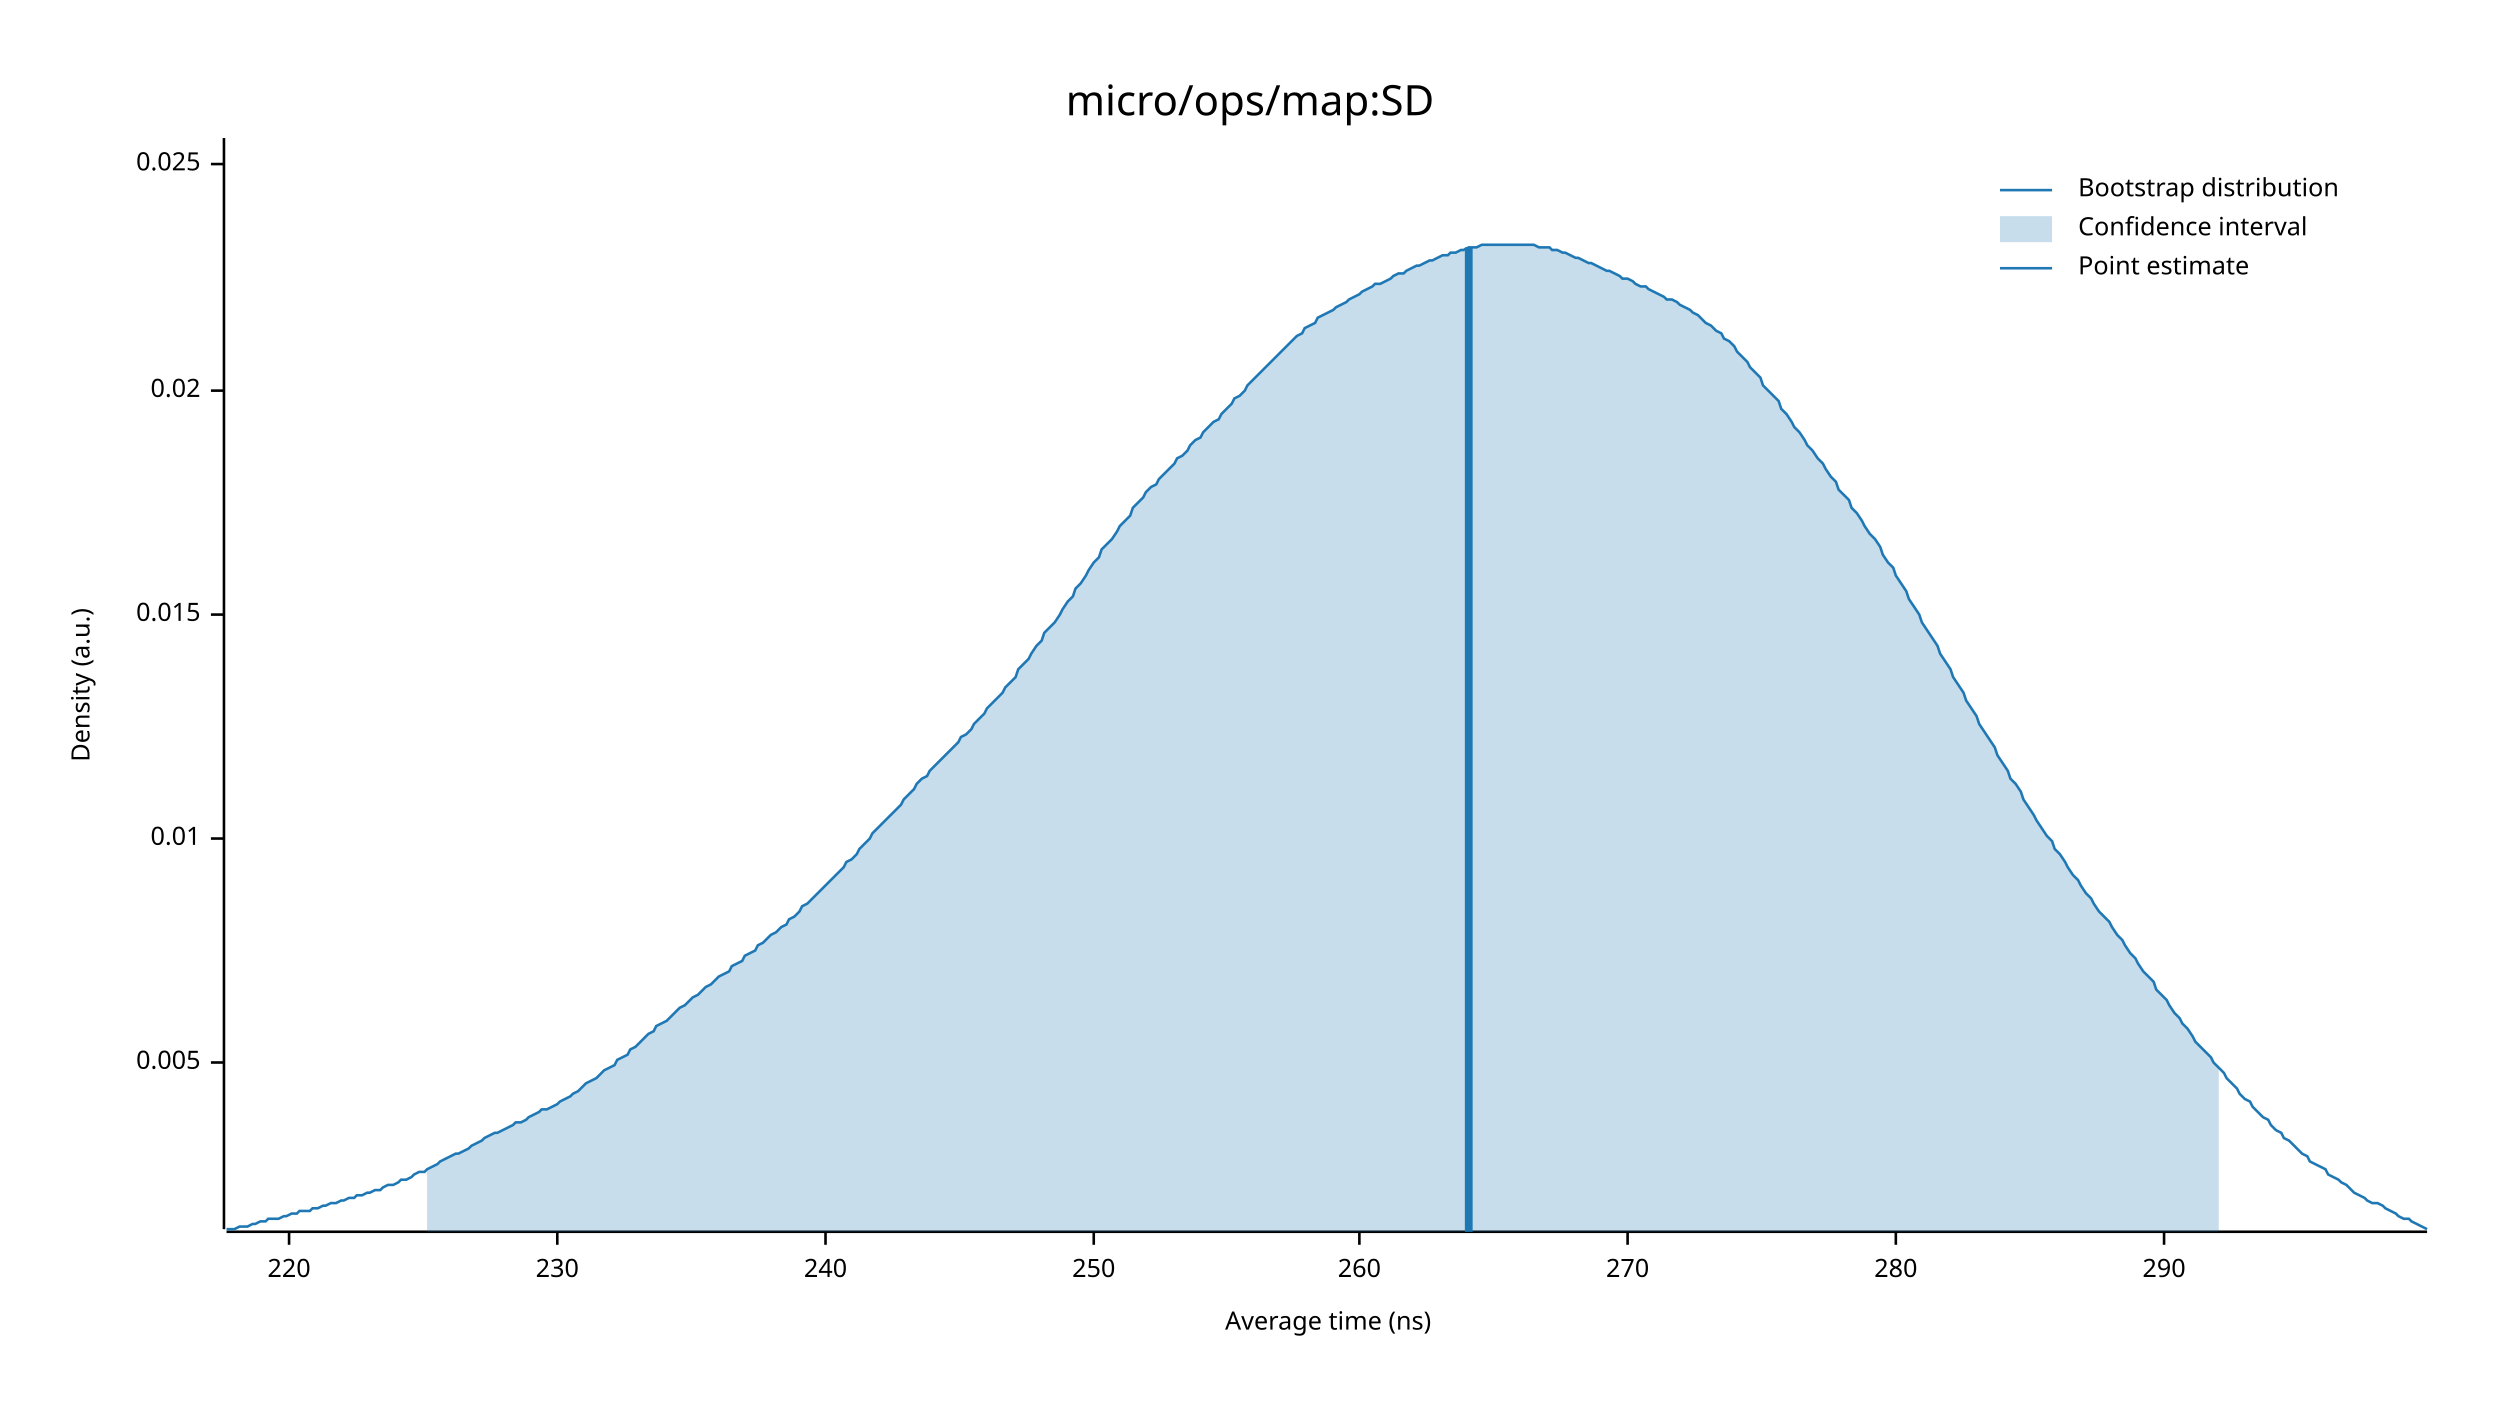
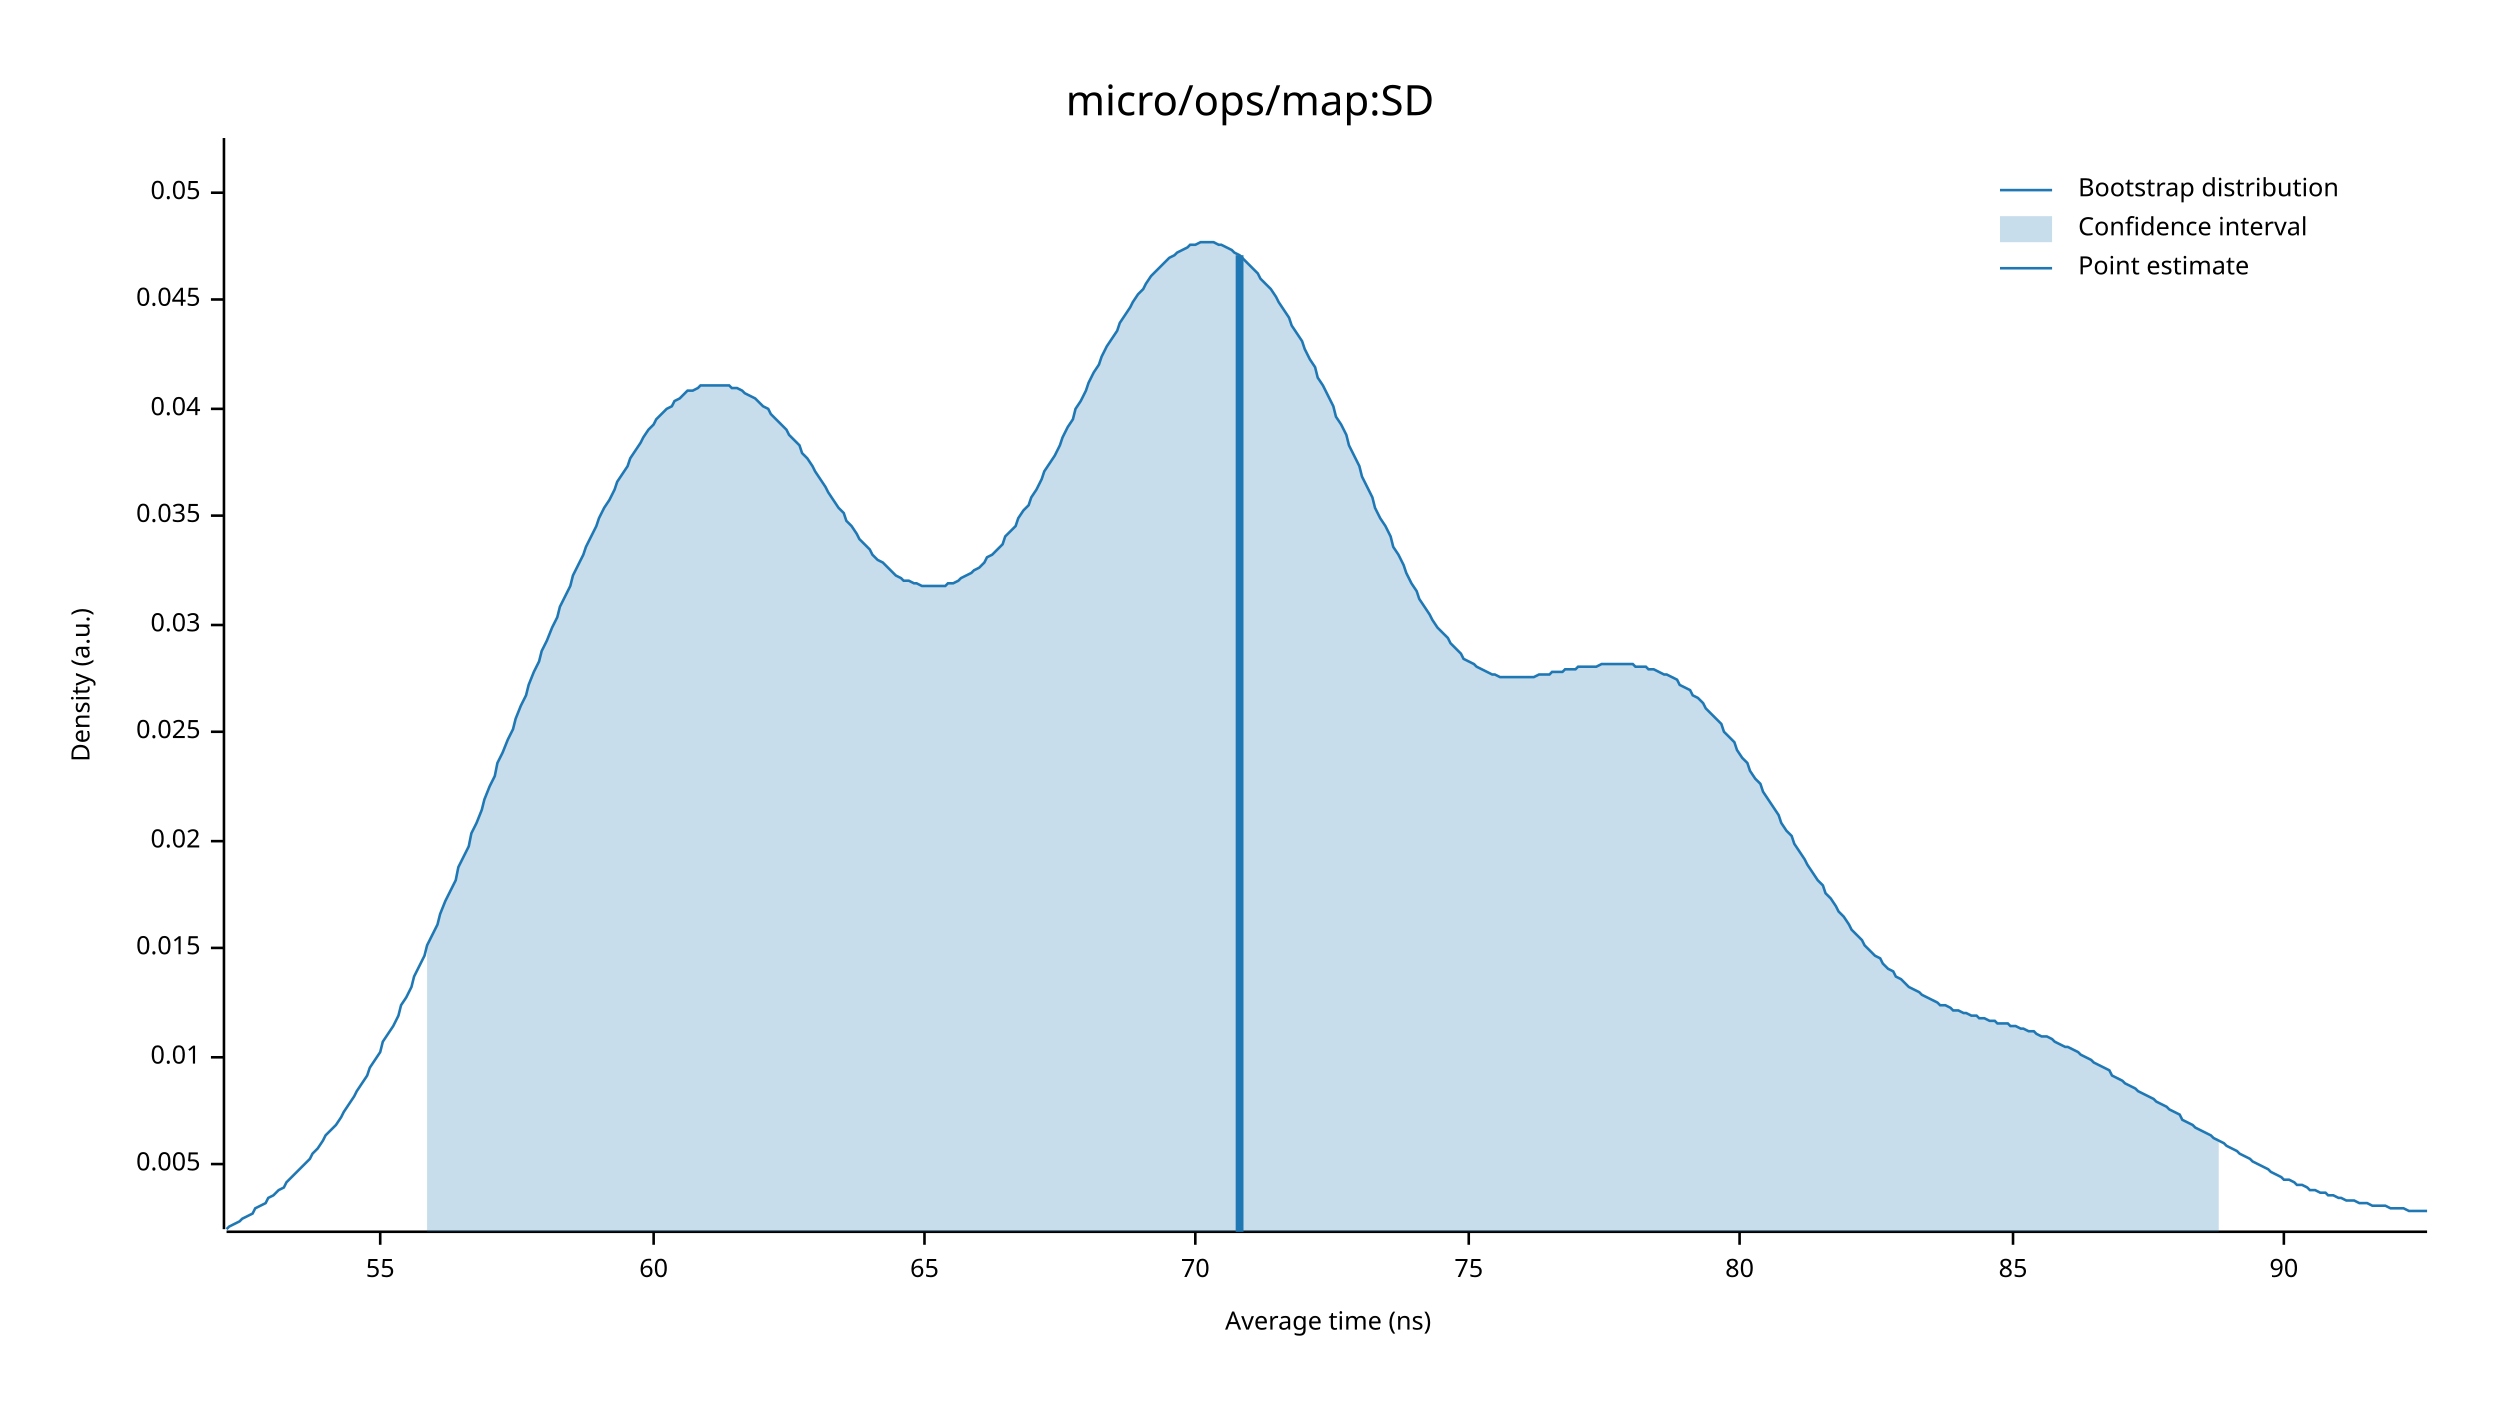
<svg xmlns="http://www.w3.org/2000/svg" width="960" height="540" viewBox="0 0 960 540">
  <text x="480" y="32" dy="0.76em" text-anchor="middle" font-family="sans-serif" font-size="16.129" opacity="1" fill="#000000">
micro/ops/map:SD
</text>
  <text x="27" y="263" dy="0.76em" text-anchor="middle" font-family="sans-serif" font-size="9.677" opacity="1" fill="#000000" transform="rotate(270, 27, 263)">
Density (a.u.)
</text>
  <text x="510" y="513" dy="-0.5ex" text-anchor="middle" font-family="sans-serif" font-size="9.677" opacity="1" fill="#000000">
Average time (ns)
</text>
  <polyline fill="none" opacity="1" stroke="#000000" stroke-width="1" points="86,53 86,472 " />
-   <text x="77" y="408" dy="0.5ex" text-anchor="end" font-family="sans-serif" font-size="9.677" opacity="1" fill="#000000">
+   <text x="77" y="447" dy="0.5ex" text-anchor="end" font-family="sans-serif" font-size="9.677" opacity="1" fill="#000000">
0.005
</text>
-   <polyline fill="none" opacity="1" stroke="#000000" stroke-width="1" points="81,408 86,408 " />
-   <text x="77" y="322" dy="0.5ex" text-anchor="end" font-family="sans-serif" font-size="9.677" opacity="1" fill="#000000">
+   <polyline fill="none" opacity="1" stroke="#000000" stroke-width="1" points="81,447 86,447 " />
+   <text x="77" y="406" dy="0.5ex" text-anchor="end" font-family="sans-serif" font-size="9.677" opacity="1" fill="#000000">
0.01
</text>
-   <polyline fill="none" opacity="1" stroke="#000000" stroke-width="1" points="81,322 86,322 " />
-   <text x="77" y="236" dy="0.5ex" text-anchor="end" font-family="sans-serif" font-size="9.677" opacity="1" fill="#000000">
+   <polyline fill="none" opacity="1" stroke="#000000" stroke-width="1" points="81,406 86,406 " />
+   <text x="77" y="364" dy="0.5ex" text-anchor="end" font-family="sans-serif" font-size="9.677" opacity="1" fill="#000000">
0.015
</text>
-   <polyline fill="none" opacity="1" stroke="#000000" stroke-width="1" points="81,236 86,236 " />
-   <text x="77" y="150" dy="0.5ex" text-anchor="end" font-family="sans-serif" font-size="9.677" opacity="1" fill="#000000">
+   <polyline fill="none" opacity="1" stroke="#000000" stroke-width="1" points="81,364 86,364 " />
+   <text x="77" y="323" dy="0.5ex" text-anchor="end" font-family="sans-serif" font-size="9.677" opacity="1" fill="#000000">
0.02
</text>
-   <polyline fill="none" opacity="1" stroke="#000000" stroke-width="1" points="81,150 86,150 " />
-   <text x="77" y="63" dy="0.5ex" text-anchor="end" font-family="sans-serif" font-size="9.677" opacity="1" fill="#000000">
+   <polyline fill="none" opacity="1" stroke="#000000" stroke-width="1" points="81,323 86,323 " />
+   <text x="77" y="281" dy="0.5ex" text-anchor="end" font-family="sans-serif" font-size="9.677" opacity="1" fill="#000000">
0.025
</text>
-   <polyline fill="none" opacity="1" stroke="#000000" stroke-width="1" points="81,63 86,63 " />
+   <polyline fill="none" opacity="1" stroke="#000000" stroke-width="1" points="81,281 86,281 " />
+   <text x="77" y="240" dy="0.5ex" text-anchor="end" font-family="sans-serif" font-size="9.677" opacity="1" fill="#000000">
+ 0.03
+ </text>
+   <polyline fill="none" opacity="1" stroke="#000000" stroke-width="1" points="81,240 86,240 " />
+   <text x="77" y="198" dy="0.5ex" text-anchor="end" font-family="sans-serif" font-size="9.677" opacity="1" fill="#000000">
+ 0.035
+ </text>
+   <polyline fill="none" opacity="1" stroke="#000000" stroke-width="1" points="81,198 86,198 " />
+   <text x="77" y="157" dy="0.5ex" text-anchor="end" font-family="sans-serif" font-size="9.677" opacity="1" fill="#000000">
+ 0.04
+ </text>
+   <polyline fill="none" opacity="1" stroke="#000000" stroke-width="1" points="81,157 86,157 " />
+   <text x="77" y="115" dy="0.5ex" text-anchor="end" font-family="sans-serif" font-size="9.677" opacity="1" fill="#000000">
+ 0.045
+ </text>
+   <polyline fill="none" opacity="1" stroke="#000000" stroke-width="1" points="81,115 86,115 " />
+   <text x="77" y="74" dy="0.5ex" text-anchor="end" font-family="sans-serif" font-size="9.677" opacity="1" fill="#000000">
+ 0.05
+ </text>
+   <polyline fill="none" opacity="1" stroke="#000000" stroke-width="1" points="81,74 86,74 " />
  <polyline fill="none" opacity="1" stroke="#000000" stroke-width="1" points="87,473 932,473 " />
-   <text x="111" y="483" dy="0.76em" text-anchor="middle" font-family="sans-serif" font-size="9.677" opacity="1" fill="#000000">
- 220
+   <text x="146" y="483" dy="0.76em" text-anchor="middle" font-family="sans-serif" font-size="9.677" opacity="1" fill="#000000">
+ 55
</text>
-   <polyline fill="none" opacity="1" stroke="#000000" stroke-width="1" points="111,473 111,478 " />
-   <text x="214" y="483" dy="0.76em" text-anchor="middle" font-family="sans-serif" font-size="9.677" opacity="1" fill="#000000">
- 230
+   <polyline fill="none" opacity="1" stroke="#000000" stroke-width="1" points="146,473 146,478 " />
+   <text x="251" y="483" dy="0.76em" text-anchor="middle" font-family="sans-serif" font-size="9.677" opacity="1" fill="#000000">
+ 60
</text>
-   <polyline fill="none" opacity="1" stroke="#000000" stroke-width="1" points="214,473 214,478 " />
-   <text x="317" y="483" dy="0.76em" text-anchor="middle" font-family="sans-serif" font-size="9.677" opacity="1" fill="#000000">
- 240
+   <polyline fill="none" opacity="1" stroke="#000000" stroke-width="1" points="251,473 251,478 " />
+   <text x="355" y="483" dy="0.76em" text-anchor="middle" font-family="sans-serif" font-size="9.677" opacity="1" fill="#000000">
+ 65
</text>
-   <polyline fill="none" opacity="1" stroke="#000000" stroke-width="1" points="317,473 317,478 " />
-   <text x="420" y="483" dy="0.76em" text-anchor="middle" font-family="sans-serif" font-size="9.677" opacity="1" fill="#000000">
- 250
+   <polyline fill="none" opacity="1" stroke="#000000" stroke-width="1" points="355,473 355,478 " />
+   <text x="459" y="483" dy="0.76em" text-anchor="middle" font-family="sans-serif" font-size="9.677" opacity="1" fill="#000000">
+ 70
</text>
-   <polyline fill="none" opacity="1" stroke="#000000" stroke-width="1" points="420,473 420,478 " />
-   <text x="522" y="483" dy="0.76em" text-anchor="middle" font-family="sans-serif" font-size="9.677" opacity="1" fill="#000000">
- 260
+   <polyline fill="none" opacity="1" stroke="#000000" stroke-width="1" points="459,473 459,478 " />
+   <text x="564" y="483" dy="0.76em" text-anchor="middle" font-family="sans-serif" font-size="9.677" opacity="1" fill="#000000">
+ 75
</text>
-   <polyline fill="none" opacity="1" stroke="#000000" stroke-width="1" points="522,473 522,478 " />
-   <text x="625" y="483" dy="0.76em" text-anchor="middle" font-family="sans-serif" font-size="9.677" opacity="1" fill="#000000">
- 270
+   <polyline fill="none" opacity="1" stroke="#000000" stroke-width="1" points="564,473 564,478 " />
+   <text x="668" y="483" dy="0.76em" text-anchor="middle" font-family="sans-serif" font-size="9.677" opacity="1" fill="#000000">
+ 80
</text>
-   <polyline fill="none" opacity="1" stroke="#000000" stroke-width="1" points="625,473 625,478 " />
-   <text x="728" y="483" dy="0.76em" text-anchor="middle" font-family="sans-serif" font-size="9.677" opacity="1" fill="#000000">
- 280
+   <polyline fill="none" opacity="1" stroke="#000000" stroke-width="1" points="668,473 668,478 " />
+   <text x="773" y="483" dy="0.76em" text-anchor="middle" font-family="sans-serif" font-size="9.677" opacity="1" fill="#000000">
+ 85
</text>
-   <polyline fill="none" opacity="1" stroke="#000000" stroke-width="1" points="728,473 728,478 " />
-   <text x="831" y="483" dy="0.76em" text-anchor="middle" font-family="sans-serif" font-size="9.677" opacity="1" fill="#000000">
- 290
+   <polyline fill="none" opacity="1" stroke="#000000" stroke-width="1" points="773,473 773,478 " />
+   <text x="877" y="483" dy="0.76em" text-anchor="middle" font-family="sans-serif" font-size="9.677" opacity="1" fill="#000000">
+ 90
</text>
-   <polyline fill="none" opacity="1" stroke="#000000" stroke-width="1" points="831,473 831,478 " />
-   <polyline fill="none" opacity="1" stroke="#1F78B4" stroke-width="1" points="87,472 88,472 90,472 92,471 93,471 95,471 97,470 98,470 100,469 102,469 103,468 105,468 107,468 109,467 110,467 112,466 114,466 115,465 117,465 119,465 120,464 122,464 124,463 125,463 127,462 129,462 131,461 132,461 134,460 136,460 137,459 139,459 141,458 142,458 144,457 146,457 147,456 149,455 151,455 153,454 154,453 156,453 158,452 159,451 161,450 163,450 164,449 166,448 168,447 169,446 171,445 173,444 175,443 176,443 178,442 180,441 181,440 183,439 185,438 186,437 188,436 190,435 191,435 193,434 195,433 197,432 198,431 200,431 202,430 203,429 205,428 207,427 208,426 210,426 212,425 214,424 215,423 217,422 219,421 220,420 222,419 224,417 225,416 227,415 229,414 230,413 232,411 234,410 236,409 237,407 239,406 241,405 242,403 244,402 246,400 247,399 249,397 251,396 252,394 254,393 256,392 258,390 259,389 261,387 263,386 264,385 266,383 268,382 269,381 271,379 273,378 274,377 276,375 278,374 280,373 281,371 283,370 285,369 286,367 288,366 290,365 291,363 293,362 295,360 296,359 298,358 300,356 302,355 303,353 305,352 307,350 308,348 310,347 312,345 313,344 315,342 317,340 318,339 320,337 322,335 324,333 325,331 327,330 329,328 330,326 332,324 334,322 335,320 337,318 339,316 341,314 342,313 344,311 346,309 347,307 349,305 351,303 352,301 354,299 356,298 357,296 359,294 361,292 363,290 364,289 366,287 368,285 369,283 371,282 373,280 374,278 376,276 378,274 379,272 381,270 383,268 385,266 386,264 388,262 390,260 391,257 393,255 395,253 396,251 398,248 400,246 401,243 403,241 405,239 407,236 408,234 410,231 412,229 413,226 415,224 417,221 418,219 420,216 422,214 423,211 425,209 427,207 429,204 430,202 432,200 434,198 435,195 437,193 439,191 440,189 442,187 444,186 445,184 447,182 449,180 451,178 452,176 454,175 456,173 457,171 459,169 461,168 462,166 464,164 466,162 468,161 469,159 471,157 473,155 474,153 476,152 478,150 479,148 481,146 483,144 484,143 486,141 488,139 490,137 491,136 493,134 495,132 496,131 498,129 500,128 501,126 503,125 505,124 506,122 508,121 510,120 512,119 513,118 515,117 517,116 518,115 520,114 522,113 523,112 525,111 527,110 528,109 530,109 532,108 534,107 535,106 537,105 539,105 540,104 542,103 544,102 545,102 547,101 549,100 550,100 552,99 554,98 556,98 557,97 559,97 561,96 562,96 564,95 566,95 567,95 569,94 571,94 573,94 574,94 576,94 578,94 579,94 581,94 583,94 584,94 586,94 588,94 589,94 591,95 593,95 595,95 596,96 598,96 600,97 601,97 603,98 605,99 606,99 608,100 610,101 611,101 613,102 615,103 617,104 618,104 620,105 622,106 623,107 625,107 627,108 628,109 630,110 632,110 633,111 635,112 637,113 639,114 640,115 642,115 644,116 645,117 647,118 649,119 650,120 652,121 654,123 655,124 657,125 659,127 661,128 662,130 664,131 666,133 667,135 669,137 671,139 672,141 674,143 676,145 677,148 679,150 681,152 683,154 684,157 686,159 688,162 689,164 691,166 693,169 694,171 696,173 698,176 700,178 701,180 703,183 705,185 706,188 708,190 710,192 711,195 713,197 715,200 716,202 718,205 720,207 722,210 723,213 725,216 727,218 728,221 730,224 732,227 733,230 735,233 737,236 738,239 740,242 742,245 744,248 745,251 747,254 749,257 750,260 752,263 754,266 755,269 757,272 759,275 760,278 762,281 764,284 766,287 767,290 769,293 771,296 772,299 774,301 776,304 777,307 779,310 781,313 782,315 784,318 786,321 788,323 789,326 791,328 793,331 794,333 796,336 798,338 799,340 801,343 803,345 804,347 806,350 808,352 810,354 811,356 813,359 815,361 816,363 818,366 820,368 821,370 823,373 825,375 827,377 828,380 830,382 832,384 833,386 835,389 837,391 838,393 840,395 842,398 843,400 845,402 847,404 849,406 850,408 852,410 854,412 855,414 857,416 859,418 860,420 862,422 864,423 865,425 867,427 869,429 871,430 872,432 874,434 876,435 877,437 879,438 881,440 882,441 884,443 886,444 887,446 889,447 891,448 893,449 894,451 896,452 898,453 899,454 901,455 903,457 904,458 906,459 908,460 909,461 911,462 913,462 915,463 916,464 918,465 920,466 921,467 923,468 925,468 926,469 928,470 930,471 932,472 " />
-   <polygon opacity="0.25" fill="#1F78B4" points="164,449 166,448 168,447 169,446 171,445 173,444 175,443 176,443 178,442 180,441 181,440 183,439 185,438 186,437 188,436 190,435 191,435 193,434 195,433 197,432 198,431 200,431 202,430 203,429 205,428 207,427 208,426 210,426 212,425 214,424 215,423 217,422 219,421 220,420 222,419 224,417 225,416 227,415 229,414 230,413 232,411 234,410 236,409 237,407 239,406 241,405 242,403 244,402 246,400 247,399 249,397 251,396 252,394 254,393 256,392 258,390 259,389 261,387 263,386 264,385 266,383 268,382 269,381 271,379 273,378 274,377 276,375 278,374 280,373 281,371 283,370 285,369 286,367 288,366 290,365 291,363 293,362 295,360 296,359 298,358 300,356 302,355 303,353 305,352 307,350 308,348 310,347 312,345 313,344 315,342 317,340 318,339 320,337 322,335 324,333 325,331 327,330 329,328 330,326 332,324 334,322 335,320 337,318 339,316 341,314 342,313 344,311 346,309 347,307 349,305 351,303 352,301 354,299 356,298 357,296 359,294 361,292 363,290 364,289 366,287 368,285 369,283 371,282 373,280 374,278 376,276 378,274 379,272 381,270 383,268 385,266 386,264 388,262 390,260 391,257 393,255 395,253 396,251 398,248 400,246 401,243 403,241 405,239 407,236 408,234 410,231 412,229 413,226 415,224 417,221 418,219 420,216 422,214 423,211 425,209 427,207 429,204 430,202 432,200 434,198 435,195 437,193 439,191 440,189 442,187 444,186 445,184 447,182 449,180 451,178 452,176 454,175 456,173 457,171 459,169 461,168 462,166 464,164 466,162 468,161 469,159 471,157 473,155 474,153 476,152 478,150 479,148 481,146 483,144 484,143 486,141 488,139 490,137 491,136 493,134 495,132 496,131 498,129 500,128 501,126 503,125 505,124 506,122 508,121 510,120 512,119 513,118 515,117 517,116 518,115 520,114 522,113 523,112 525,111 527,110 528,109 530,109 532,108 534,107 535,106 537,105 539,105 540,104 542,103 544,102 545,102 547,101 549,100 550,100 552,99 554,98 556,98 557,97 559,97 561,96 562,96 564,95 566,95 567,95 569,94 571,94 573,94 574,94 576,94 578,94 579,94 581,94 583,94 584,94 586,94 588,94 589,94 591,95 593,95 595,95 596,96 598,96 600,97 601,97 603,98 605,99 606,99 608,100 610,101 611,101 613,102 615,103 617,104 618,104 620,105 622,106 623,107 625,107 627,108 628,109 630,110 632,110 633,111 635,112 637,113 639,114 640,115 642,115 644,116 645,117 647,118 649,119 650,120 652,121 654,123 655,124 657,125 659,127 661,128 662,130 664,131 666,133 667,135 669,137 671,139 672,141 674,143 676,145 677,148 679,150 681,152 683,154 684,157 686,159 688,162 689,164 691,166 693,169 694,171 696,173 698,176 700,178 701,180 703,183 705,185 706,188 708,190 710,192 711,195 713,197 715,200 716,202 718,205 720,207 722,210 723,213 725,216 727,218 728,221 730,224 732,227 733,230 735,233 737,236 738,239 740,242 742,245 744,248 745,251 747,254 749,257 750,260 752,263 754,266 755,269 757,272 759,275 760,278 762,281 764,284 766,287 767,290 769,293 771,296 772,299 774,301 776,304 777,307 779,310 781,313 782,315 784,318 786,321 788,323 789,326 791,328 793,331 794,333 796,336 798,338 799,340 801,343 803,345 804,347 806,350 808,352 810,354 811,356 813,359 815,361 816,363 818,366 820,368 821,370 823,373 825,375 827,377 828,380 830,382 832,384 833,386 835,389 837,391 838,393 840,395 842,398 843,400 845,402 847,404 849,406 850,408 852,410 852,473 164,473 " />
-   <polyline fill="none" opacity="1" stroke="#1F78B4" stroke-width="3" points="564,473 564,95 " />
+   <polyline fill="none" opacity="1" stroke="#000000" stroke-width="1" points="877,473 877,478 " />
+   <polyline fill="none" opacity="1" stroke="#1F78B4" stroke-width="1" points="87,472 88,471 90,470 92,469 93,468 95,467 97,466 98,464 100,463 102,462 103,460 105,459 107,457 109,456 110,454 112,452 114,450 115,449 117,447 119,445 120,443 122,441 124,438 125,436 127,434 129,432 131,429 132,427 134,424 136,421 137,419 139,416 141,413 142,410 144,407 146,404 147,400 149,397 151,394 153,390 154,386 156,383 158,379 159,375 161,371 163,367 164,363 166,359 168,355 169,351 171,346 173,342 175,338 176,333 178,329 180,325 181,320 183,316 185,311 186,307 188,302 190,298 191,293 193,289 195,284 197,280 198,276 200,271 202,267 203,263 205,258 207,254 208,250 210,246 212,241 214,237 215,233 217,229 219,225 220,221 222,217 224,213 225,210 227,206 229,202 230,199 232,195 234,192 236,188 237,185 239,182 241,179 242,176 244,173 246,170 247,168 249,165 251,163 252,161 254,159 256,157 258,156 259,154 261,153 263,151 264,150 266,150 268,149 269,148 271,148 273,148 274,148 276,148 278,148 280,148 281,149 283,149 285,150 286,151 288,152 290,153 291,154 293,156 295,157 296,159 298,161 300,163 302,165 303,167 305,169 307,171 308,174 310,176 312,179 313,181 315,184 317,187 318,189 320,192 322,195 324,197 325,200 327,202 329,205 330,207 332,209 334,211 335,213 337,215 339,216 341,218 342,219 344,221 346,222 347,223 349,223 351,224 352,224 354,225 356,225 357,225 359,225 361,225 363,225 364,224 366,224 368,223 369,222 371,221 373,220 374,219 376,218 378,216 379,214 381,213 383,211 385,209 386,206 388,204 390,202 391,199 393,196 395,194 396,191 398,188 400,184 401,181 403,178 405,175 407,171 408,168 410,164 412,161 413,157 415,154 417,150 418,147 420,143 422,140 423,137 425,133 427,130 429,127 430,124 432,121 434,118 435,116 437,113 439,111 440,109 442,106 444,104 445,103 447,101 449,99 451,98 452,97 454,96 456,95 457,94 459,94 461,93 462,93 464,93 466,93 468,94 469,94 471,95 473,96 474,97 476,98 478,100 479,101 481,103 483,105 484,107 486,109 488,111 490,114 491,116 493,119 495,122 496,125 498,128 500,131 501,134 503,138 505,141 506,145 508,148 510,152 512,156 513,160 515,163 517,167 518,171 520,175 522,179 523,183 525,187 527,191 528,195 530,199 532,202 534,206 535,210 537,213 539,217 540,220 542,224 544,227 545,230 547,233 549,236 550,238 552,241 554,243 556,245 557,247 559,249 561,251 562,253 564,254 566,255 567,256 569,257 571,258 573,259 574,259 576,260 578,260 579,260 581,260 583,260 584,260 586,260 588,260 589,260 591,259 593,259 595,259 596,258 598,258 600,258 601,257 603,257 605,257 606,256 608,256 610,256 611,256 613,256 615,255 617,255 618,255 620,255 622,255 623,255 625,255 627,255 628,256 630,256 632,256 633,257 635,257 637,258 639,259 640,259 642,260 644,261 645,263 647,264 649,265 650,267 652,268 654,270 655,272 657,274 659,276 661,278 662,281 664,283 666,285 667,288 669,291 671,293 672,296 674,299 676,301 677,304 679,307 681,310 683,313 684,316 686,319 688,321 689,324 691,327 693,330 694,332 696,335 698,338 700,340 701,343 703,345 705,348 706,350 708,352 710,355 711,357 713,359 715,361 716,363 718,365 720,367 722,368 723,370 725,372 727,373 728,375 730,376 732,378 733,379 735,380 737,381 738,382 740,383 742,384 744,385 745,386 747,386 749,387 750,388 752,388 754,389 755,389 757,390 759,390 760,391 762,391 764,392 766,392 767,393 769,393 771,393 772,394 774,394 776,395 777,395 779,396 781,396 782,397 784,398 786,398 788,399 789,400 791,401 793,402 794,402 796,403 798,404 799,405 801,406 803,407 804,408 806,409 808,410 810,411 811,413 813,414 815,415 816,416 818,417 820,418 821,419 823,420 825,421 827,422 828,423 830,424 832,425 833,426 835,427 837,428 838,430 840,431 842,432 843,433 845,434 847,435 849,436 850,437 852,438 854,439 855,440 857,441 859,442 860,443 862,444 864,445 865,446 867,447 869,448 871,449 872,450 874,451 876,452 877,453 879,453 881,454 882,455 884,455 886,456 887,457 889,457 891,458 893,458 894,459 896,459 898,460 899,460 901,461 903,461 904,461 906,462 908,462 909,462 911,463 913,463 915,463 916,463 918,464 920,464 921,464 923,464 925,465 926,465 928,465 930,465 932,465 " />
+   <polygon opacity="0.25" fill="#1F78B4" points="164,363 166,359 168,355 169,351 171,346 173,342 175,338 176,333 178,329 180,325 181,320 183,316 185,311 186,307 188,302 190,298 191,293 193,289 195,284 197,280 198,276 200,271 202,267 203,263 205,258 207,254 208,250 210,246 212,241 214,237 215,233 217,229 219,225 220,221 222,217 224,213 225,210 227,206 229,202 230,199 232,195 234,192 236,188 237,185 239,182 241,179 242,176 244,173 246,170 247,168 249,165 251,163 252,161 254,159 256,157 258,156 259,154 261,153 263,151 264,150 266,150 268,149 269,148 271,148 273,148 274,148 276,148 278,148 280,148 281,149 283,149 285,150 286,151 288,152 290,153 291,154 293,156 295,157 296,159 298,161 300,163 302,165 303,167 305,169 307,171 308,174 310,176 312,179 313,181 315,184 317,187 318,189 320,192 322,195 324,197 325,200 327,202 329,205 330,207 332,209 334,211 335,213 337,215 339,216 341,218 342,219 344,221 346,222 347,223 349,223 351,224 352,224 354,225 356,225 357,225 359,225 361,225 363,225 364,224 366,224 368,223 369,222 371,221 373,220 374,219 376,218 378,216 379,214 381,213 383,211 385,209 386,206 388,204 390,202 391,199 393,196 395,194 396,191 398,188 400,184 401,181 403,178 405,175 407,171 408,168 410,164 412,161 413,157 415,154 417,150 418,147 420,143 422,140 423,137 425,133 427,130 429,127 430,124 432,121 434,118 435,116 437,113 439,111 440,109 442,106 444,104 445,103 447,101 449,99 451,98 452,97 454,96 456,95 457,94 459,94 461,93 462,93 464,93 466,93 468,94 469,94 471,95 473,96 474,97 476,98 478,100 479,101 481,103 483,105 484,107 486,109 488,111 490,114 491,116 493,119 495,122 496,125 498,128 500,131 501,134 503,138 505,141 506,145 508,148 510,152 512,156 513,160 515,163 517,167 518,171 520,175 522,179 523,183 525,187 527,191 528,195 530,199 532,202 534,206 535,210 537,213 539,217 540,220 542,224 544,227 545,230 547,233 549,236 550,238 552,241 554,243 556,245 557,247 559,249 561,251 562,253 564,254 566,255 567,256 569,257 571,258 573,259 574,259 576,260 578,260 579,260 581,260 583,260 584,260 586,260 588,260 589,260 591,259 593,259 595,259 596,258 598,258 600,258 601,257 603,257 605,257 606,256 608,256 610,256 611,256 613,256 615,255 617,255 618,255 620,255 622,255 623,255 625,255 627,255 628,256 630,256 632,256 633,257 635,257 637,258 639,259 640,259 642,260 644,261 645,263 647,264 649,265 650,267 652,268 654,270 655,272 657,274 659,276 661,278 662,281 664,283 666,285 667,288 669,291 671,293 672,296 674,299 676,301 677,304 679,307 681,310 683,313 684,316 686,319 688,321 689,324 691,327 693,330 694,332 696,335 698,338 700,340 701,343 703,345 705,348 706,350 708,352 710,355 711,357 713,359 715,361 716,363 718,365 720,367 722,368 723,370 725,372 727,373 728,375 730,376 732,378 733,379 735,380 737,381 738,382 740,383 742,384 744,385 745,386 747,386 749,387 750,388 752,388 754,389 755,389 757,390 759,390 760,391 762,391 764,392 766,392 767,393 769,393 771,393 772,394 774,394 776,395 777,395 779,396 781,396 782,397 784,398 786,398 788,399 789,400 791,401 793,402 794,402 796,403 798,404 799,405 801,406 803,407 804,408 806,409 808,410 810,411 811,413 813,414 815,415 816,416 818,417 820,418 821,419 823,420 825,421 827,422 828,423 830,424 832,425 833,426 835,427 837,428 838,430 840,431 842,432 843,433 845,434 847,435 849,436 850,437 852,438 852,473 164,473 " />
+   <polyline fill="none" opacity="1" stroke="#1F78B4" stroke-width="3" points="476,473 476,98 " />
  <text x="798" y="68" dy="0.76em" text-anchor="start" font-family="sans-serif" font-size="9.677" opacity="1" fill="#000000">
Bootstrap distribution
</text>
  <text x="798" y="83" dy="0.76em" text-anchor="start" font-family="sans-serif" font-size="9.677" opacity="1" fill="#000000">
Confidence interval
</text>
  <text x="798" y="98" dy="0.76em" text-anchor="start" font-family="sans-serif" font-size="9.677" opacity="1" fill="#000000">
Point estimate
</text>
  <polyline fill="none" opacity="1" stroke="#1F78B4" stroke-width="1" points="768,73 788,73 " />
  <rect x="768" y="83" width="20" height="10" opacity="0.25" fill="#1F78B4" stroke="none" />
  <polyline fill="none" opacity="1" stroke="#1F78B4" stroke-width="1" points="768,103 788,103 " />
</svg>
